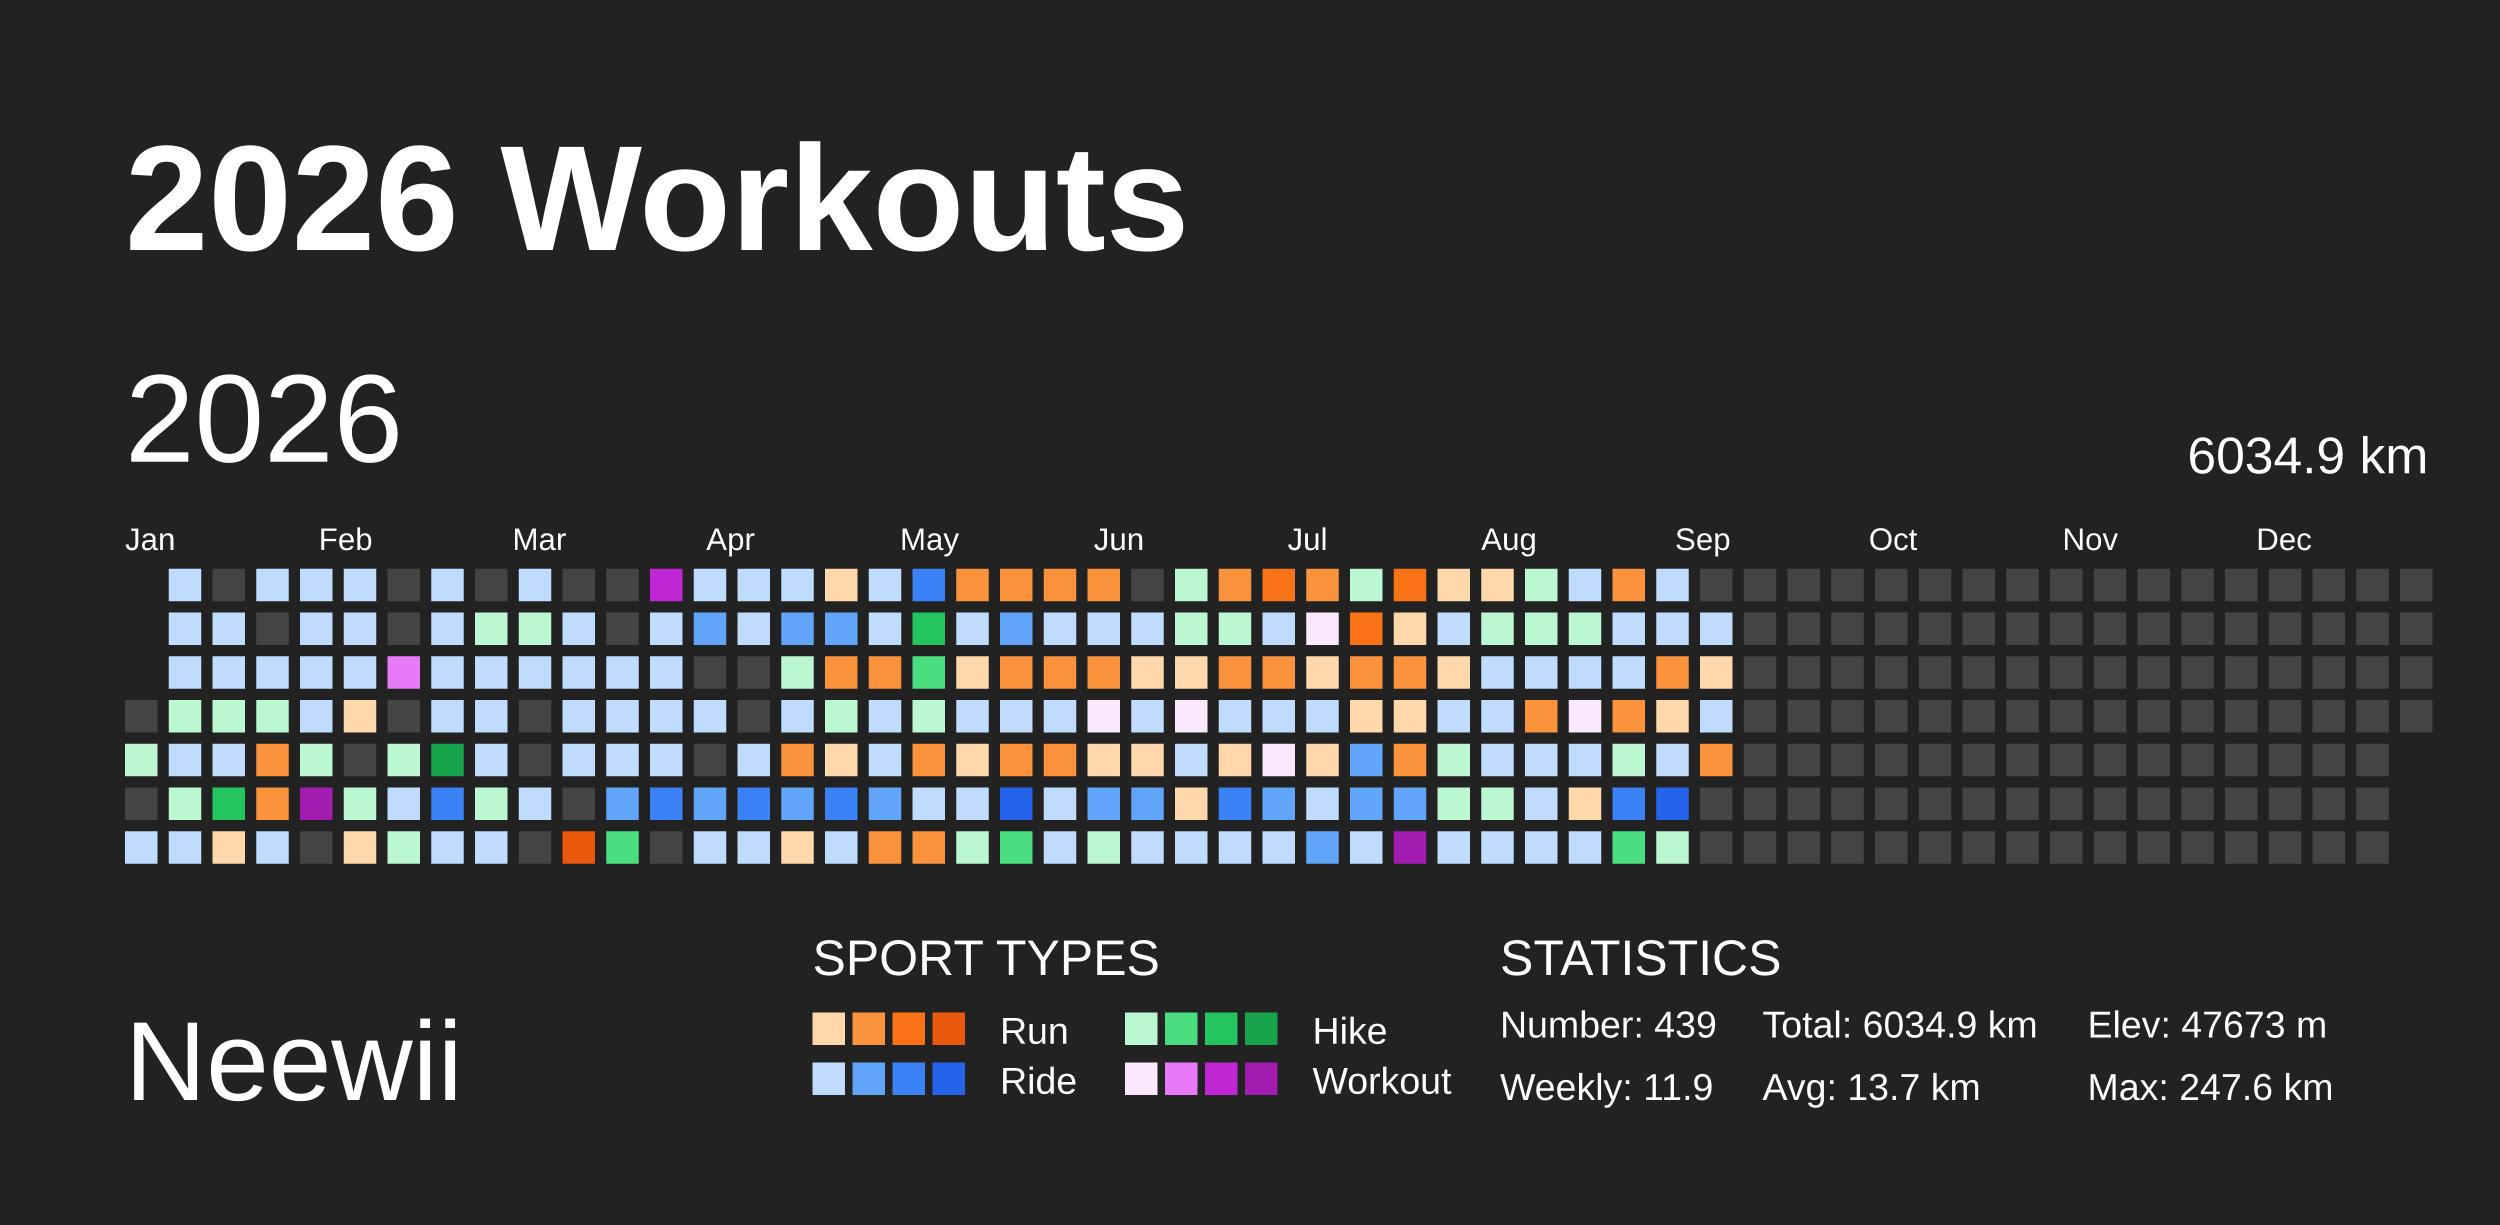
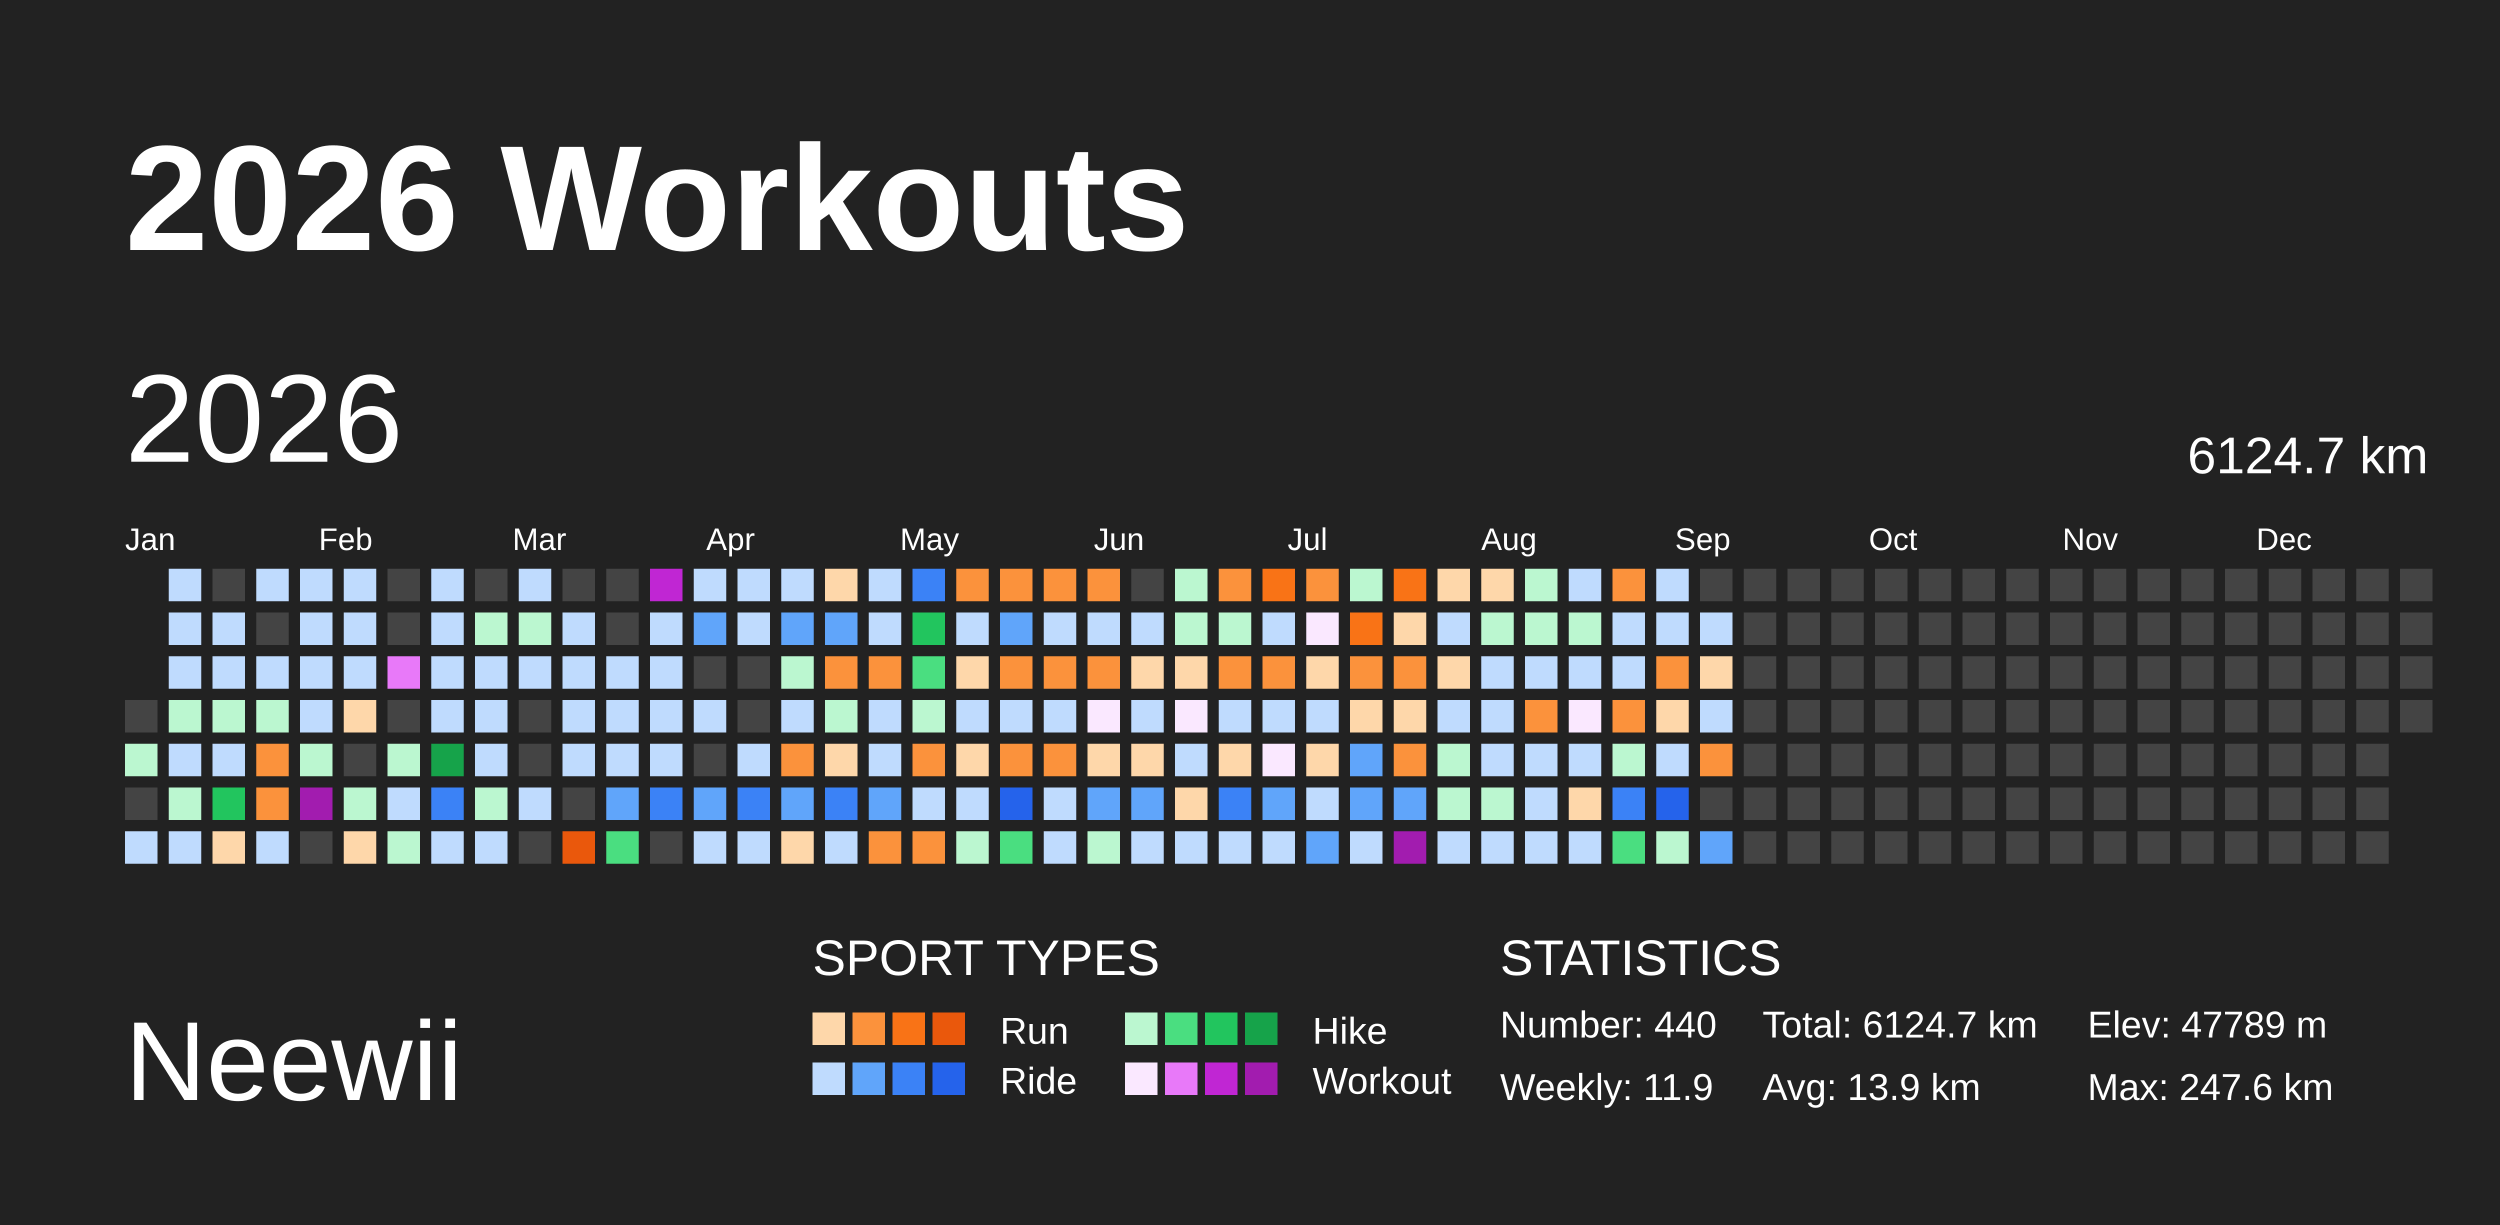
<svg xmlns="http://www.w3.org/2000/svg" baseProfile="full" height="98mm" version="1.1" viewBox="0,0,200,98" width="200mm">
  <defs />
  <rect fill="#222222" height="98" width="200" x="0" y="0" />
  <text fill="#FFFFFF" style="font-size:12px; font-family:Arial; font-weight:bold;" x="10" y="20">2026 Workouts</text>
  <text fill="#FFFFFF" style="font-size:9px; font-family:Arial" x="10" y="88">Neewii</text>
  <text fill="#FFFFFF" style="font-size:4px; font-family:Arial" x="65" y="78">SPORT TYPES</text>
  <rect fill="#fed7aa" height="2.6" width="2.6" x="65.0" y="81" />
  <rect fill="#fb923c" height="2.6" width="2.6" x="68.2" y="81" />
  <rect fill="#f97316" height="2.6" width="2.6" x="71.4" y="81" />
  <rect fill="#ea580c" height="2.6" width="2.6" x="74.6" y="81" />
  <text fill="#FFFFFF" style="font-size:3px; font-family:Arial" x="80" y="83.5">Run</text>
  <rect fill="#bbf7d0" height="2.6" width="2.6" x="90.0" y="81" />
  <rect fill="#4ade80" height="2.6" width="2.6" x="93.2" y="81" />
  <rect fill="#22c55e" height="2.6" width="2.6" x="96.4" y="81" />
  <rect fill="#16a34a" height="2.6" width="2.6" x="99.6" y="81" />
  <text fill="#FFFFFF" style="font-size:3px; font-family:Arial" x="105" y="83.5">Hike</text>
  <rect fill="#bfdbfe" height="2.6" width="2.6" x="65.0" y="85" />
  <rect fill="#60a5fa" height="2.6" width="2.6" x="68.2" y="85" />
  <rect fill="#3b82f6" height="2.6" width="2.6" x="71.4" y="85" />
  <rect fill="#2563eb" height="2.6" width="2.6" x="74.6" y="85" />
  <text fill="#FFFFFF" style="font-size:3px; font-family:Arial" x="80" y="87.5">Ride</text>
  <rect fill="#fae8ff" height="2.6" width="2.6" x="90.0" y="85" />
  <rect fill="#e879f9" height="2.6" width="2.6" x="93.2" y="85" />
  <rect fill="#c026d3" height="2.6" width="2.6" x="96.4" y="85" />
  <rect fill="#a21caf" height="2.6" width="2.6" x="99.6" y="85" />
  <text fill="#FFFFFF" style="font-size:3px; font-family:Arial" x="105" y="87.5">Workout</text>
  <text fill="#FFFFFF" style="font-size:4px; font-family:Arial" x="120" y="78">STATISTICS</text>
-   <text fill="#FFFFFF" style="font-size:3px; font-family:Arial" x="120" y="83">Number: 439</text>
+   <text fill="#FFFFFF" style="font-size:3px; font-family:Arial" x="120" y="83">Number: 440</text>
  <text fill="#FFFFFF" style="font-size:3px; font-family:Arial" x="120" y="88">Weekly: 11.9</text>
-   <text fill="#FFFFFF" style="font-size:3px; font-family:Arial" x="141" y="83">Total: 6034.9 km</text>
-   <text fill="#FFFFFF" style="font-size:3px; font-family:Arial" x="141" y="88">Avg: 13.7 km</text>
-   <text fill="#FFFFFF" style="font-size:3px; font-family:Arial" x="167" y="83">Elev: 47673 m</text>
+   <text fill="#FFFFFF" style="font-size:3px; font-family:Arial" x="141" y="83">Total: 6124.7 km</text>
+   <text fill="#FFFFFF" style="font-size:3px; font-family:Arial" x="141" y="88">Avg: 13.9 km</text>
+   <text fill="#FFFFFF" style="font-size:3px; font-family:Arial" x="167" y="83">Elev: 47789 m</text>
  <text fill="#FFFFFF" style="font-size:3px; font-family:Arial" x="167" y="88">Max: 247.6 km</text>
  <text dominant-baseline="hanging" fill="#FFFFFF" style="font-size:10.0px; font-family:Arial;" x="10" y="30">2026</text>
-   <text dominant-baseline="hanging" fill="#FFFFFF" style="font-size:4.125px; font-family:Arial;" x="175" y="35">6034.9 km</text>
+   <text dominant-baseline="hanging" fill="#FFFFFF" style="font-size:4.125px; font-family:Arial;" x="175" y="35">6124.7 km</text>
  <text fill="#FFFFFF" style="font-size:2.5px; font-family:Arial" x="10.0" y="44">Jan</text>
  <text fill="#FFFFFF" style="font-size:2.5px; font-family:Arial" x="25.5" y="44">Feb</text>
  <text fill="#FFFFFF" style="font-size:2.5px; font-family:Arial" x="41.0" y="44">Mar</text>
  <text fill="#FFFFFF" style="font-size:2.5px; font-family:Arial" x="56.5" y="44">Apr</text>
  <text fill="#FFFFFF" style="font-size:2.5px; font-family:Arial" x="72.0" y="44">May</text>
  <text fill="#FFFFFF" style="font-size:2.5px; font-family:Arial" x="87.5" y="44">Jun</text>
  <text fill="#FFFFFF" style="font-size:2.5px; font-family:Arial" x="103.0" y="44">Jul</text>
  <text fill="#FFFFFF" style="font-size:2.5px; font-family:Arial" x="118.5" y="44">Aug</text>
  <text fill="#FFFFFF" style="font-size:2.5px; font-family:Arial" x="134.0" y="44">Sep</text>
  <text fill="#FFFFFF" style="font-size:2.5px; font-family:Arial" x="149.5" y="44">Oct</text>
  <text fill="#FFFFFF" style="font-size:2.5px; font-family:Arial" x="165.0" y="44">Nov</text>
  <text fill="#FFFFFF" style="font-size:2.5px; font-family:Arial" x="180.5" y="44">Dec</text>
  <rect fill="#444444" height="2.6" width="2.6" x="10.0" y="56.0" />
  <rect fill="#bbf7d0" height="2.6" width="2.6" x="10.0" y="59.5" />
  <rect fill="#444444" height="2.6" width="2.6" x="10.0" y="63.0" />
  <rect fill="#bfdbfe" height="2.6" width="2.6" x="10.0" y="66.5" />
  <rect fill="#bfdbfe" height="2.6" width="2.6" x="13.5" y="45.5" />
  <rect fill="#bfdbfe" height="2.6" width="2.6" x="13.5" y="49.0" />
  <rect fill="#bfdbfe" height="2.6" width="2.6" x="13.5" y="52.5" />
  <rect fill="#bbf7d0" height="2.6" width="2.6" x="13.5" y="56.0" />
  <rect fill="#bfdbfe" height="2.6" width="2.6" x="13.5" y="59.5" />
  <rect fill="#bbf7d0" height="2.6" width="2.6" x="13.5" y="63.0" />
  <rect fill="#bfdbfe" height="2.6" width="2.6" x="13.5" y="66.5" />
  <rect fill="#444444" height="2.6" width="2.6" x="17.0" y="45.5" />
  <rect fill="#bfdbfe" height="2.6" width="2.6" x="17.0" y="49.0" />
  <rect fill="#bfdbfe" height="2.6" width="2.6" x="17.0" y="52.5" />
  <rect fill="#bbf7d0" height="2.6" width="2.6" x="17.0" y="56.0" />
  <rect fill="#bfdbfe" height="2.6" width="2.6" x="17.0" y="59.5" />
  <rect fill="#22c55e" height="2.6" width="2.6" x="17.0" y="63.0" />
  <rect fill="#fed7aa" height="2.6" width="2.6" x="17.0" y="66.5" />
  <rect fill="#bfdbfe" height="2.6" width="2.6" x="20.5" y="45.5" />
  <rect fill="#444444" height="2.6" width="2.6" x="20.5" y="49.0" />
  <rect fill="#bfdbfe" height="2.6" width="2.6" x="20.5" y="52.5" />
  <rect fill="#bbf7d0" height="2.6" width="2.6" x="20.5" y="56.0" />
  <rect fill="#fb923c" height="2.6" width="2.6" x="20.5" y="59.5" />
  <rect fill="#fb923c" height="2.6" width="2.6" x="20.5" y="63.0" />
  <rect fill="#bfdbfe" height="2.6" width="2.6" x="20.5" y="66.5" />
  <rect fill="#bfdbfe" height="2.6" width="2.6" x="24.0" y="45.5" />
  <rect fill="#bfdbfe" height="2.6" width="2.6" x="24.0" y="49.0" />
  <rect fill="#bfdbfe" height="2.6" width="2.6" x="24.0" y="52.5" />
  <rect fill="#bfdbfe" height="2.6" width="2.6" x="24.0" y="56.0" />
  <rect fill="#bbf7d0" height="2.6" width="2.6" x="24.0" y="59.5" />
  <rect fill="#a21caf" height="2.6" width="2.6" x="24.0" y="63.0" />
  <rect fill="#444444" height="2.6" width="2.6" x="24.0" y="66.5" />
  <rect fill="#bfdbfe" height="2.6" width="2.6" x="27.5" y="45.5" />
  <rect fill="#bfdbfe" height="2.6" width="2.6" x="27.5" y="49.0" />
  <rect fill="#bfdbfe" height="2.6" width="2.6" x="27.5" y="52.5" />
  <rect fill="#fed7aa" height="2.6" width="2.6" x="27.5" y="56.0" />
  <rect fill="#444444" height="2.6" width="2.6" x="27.5" y="59.5" />
  <rect fill="#bbf7d0" height="2.6" width="2.6" x="27.5" y="63.0" />
  <rect fill="#fed7aa" height="2.6" width="2.6" x="27.5" y="66.5" />
  <rect fill="#444444" height="2.6" width="2.6" x="31.0" y="45.5" />
  <rect fill="#444444" height="2.6" width="2.6" x="31.0" y="49.0" />
  <rect fill="#e879f9" height="2.6" width="2.6" x="31.0" y="52.5" />
  <rect fill="#444444" height="2.6" width="2.6" x="31.0" y="56.0" />
  <rect fill="#bbf7d0" height="2.6" width="2.6" x="31.0" y="59.5" />
  <rect fill="#bfdbfe" height="2.6" width="2.6" x="31.0" y="63.0" />
  <rect fill="#bbf7d0" height="2.6" width="2.6" x="31.0" y="66.5" />
  <rect fill="#bfdbfe" height="2.6" width="2.6" x="34.5" y="45.5" />
  <rect fill="#bfdbfe" height="2.6" width="2.6" x="34.5" y="49.0" />
  <rect fill="#bfdbfe" height="2.6" width="2.6" x="34.5" y="52.5" />
  <rect fill="#bfdbfe" height="2.6" width="2.6" x="34.5" y="56.0" />
  <rect fill="#16a34a" height="2.6" width="2.6" x="34.5" y="59.5" />
  <rect fill="#3b82f6" height="2.6" width="2.6" x="34.5" y="63.0" />
  <rect fill="#bfdbfe" height="2.6" width="2.6" x="34.5" y="66.5" />
  <rect fill="#444444" height="2.6" width="2.6" x="38.0" y="45.5" />
  <rect fill="#bbf7d0" height="2.6" width="2.6" x="38.0" y="49.0" />
  <rect fill="#bfdbfe" height="2.6" width="2.6" x="38.0" y="52.5" />
  <rect fill="#bfdbfe" height="2.6" width="2.6" x="38.0" y="56.0" />
  <rect fill="#bfdbfe" height="2.6" width="2.6" x="38.0" y="59.5" />
  <rect fill="#bbf7d0" height="2.6" width="2.6" x="38.0" y="63.0" />
  <rect fill="#bfdbfe" height="2.6" width="2.6" x="38.0" y="66.5" />
  <rect fill="#bfdbfe" height="2.6" width="2.6" x="41.5" y="45.5" />
  <rect fill="#bbf7d0" height="2.6" width="2.6" x="41.5" y="49.0" />
  <rect fill="#bfdbfe" height="2.6" width="2.6" x="41.5" y="52.5" />
  <rect fill="#444444" height="2.6" width="2.6" x="41.5" y="56.0" />
  <rect fill="#444444" height="2.6" width="2.6" x="41.5" y="59.5" />
  <rect fill="#bfdbfe" height="2.6" width="2.6" x="41.5" y="63.0" />
  <rect fill="#444444" height="2.6" width="2.6" x="41.5" y="66.5" />
  <rect fill="#444444" height="2.6" width="2.6" x="45.0" y="45.5" />
  <rect fill="#bfdbfe" height="2.6" width="2.6" x="45.0" y="49.0" />
  <rect fill="#bfdbfe" height="2.6" width="2.6" x="45.0" y="52.5" />
  <rect fill="#bfdbfe" height="2.6" width="2.6" x="45.0" y="56.0" />
  <rect fill="#bfdbfe" height="2.6" width="2.6" x="45.0" y="59.5" />
  <rect fill="#444444" height="2.6" width="2.6" x="45.0" y="63.0" />
  <rect fill="#ea580c" height="2.6" width="2.6" x="45.0" y="66.5" />
  <rect fill="#444444" height="2.6" width="2.6" x="48.5" y="45.5" />
  <rect fill="#444444" height="2.6" width="2.6" x="48.5" y="49.0" />
  <rect fill="#bfdbfe" height="2.6" width="2.6" x="48.5" y="52.5" />
  <rect fill="#bfdbfe" height="2.6" width="2.6" x="48.5" y="56.0" />
  <rect fill="#bfdbfe" height="2.6" width="2.6" x="48.5" y="59.5" />
  <rect fill="#60a5fa" height="2.6" width="2.6" x="48.5" y="63.0" />
  <rect fill="#4ade80" height="2.6" width="2.6" x="48.5" y="66.5" />
  <rect fill="#c026d3" height="2.6" width="2.6" x="52.0" y="45.5" />
  <rect fill="#bfdbfe" height="2.6" width="2.6" x="52.0" y="49.0" />
  <rect fill="#bfdbfe" height="2.6" width="2.6" x="52.0" y="52.5" />
  <rect fill="#bfdbfe" height="2.6" width="2.6" x="52.0" y="56.0" />
  <rect fill="#bfdbfe" height="2.6" width="2.6" x="52.0" y="59.5" />
  <rect fill="#3b82f6" height="2.6" width="2.6" x="52.0" y="63.0" />
  <rect fill="#444444" height="2.6" width="2.6" x="52.0" y="66.5" />
  <rect fill="#bfdbfe" height="2.6" width="2.6" x="55.5" y="45.5" />
  <rect fill="#60a5fa" height="2.6" width="2.6" x="55.5" y="49.0" />
  <rect fill="#444444" height="2.6" width="2.6" x="55.5" y="52.5" />
  <rect fill="#bfdbfe" height="2.6" width="2.6" x="55.5" y="56.0" />
  <rect fill="#444444" height="2.6" width="2.6" x="55.5" y="59.5" />
  <rect fill="#60a5fa" height="2.6" width="2.6" x="55.5" y="63.0" />
  <rect fill="#bfdbfe" height="2.6" width="2.6" x="55.5" y="66.5" />
  <rect fill="#bfdbfe" height="2.6" width="2.6" x="59.0" y="45.5" />
  <rect fill="#bfdbfe" height="2.6" width="2.6" x="59.0" y="49.0" />
  <rect fill="#444444" height="2.6" width="2.6" x="59.0" y="52.5" />
  <rect fill="#444444" height="2.6" width="2.6" x="59.0" y="56.0" />
  <rect fill="#bfdbfe" height="2.6" width="2.6" x="59.0" y="59.5" />
  <rect fill="#3b82f6" height="2.6" width="2.6" x="59.0" y="63.0" />
  <rect fill="#bfdbfe" height="2.6" width="2.6" x="59.0" y="66.5" />
  <rect fill="#bfdbfe" height="2.6" width="2.6" x="62.5" y="45.5" />
  <rect fill="#60a5fa" height="2.6" width="2.6" x="62.5" y="49.0" />
  <rect fill="#bbf7d0" height="2.6" width="2.6" x="62.5" y="52.5" />
  <rect fill="#bfdbfe" height="2.6" width="2.6" x="62.5" y="56.0" />
  <rect fill="#fb923c" height="2.6" width="2.6" x="62.5" y="59.5" />
  <rect fill="#60a5fa" height="2.6" width="2.6" x="62.5" y="63.0" />
  <rect fill="#fed7aa" height="2.6" width="2.6" x="62.5" y="66.5" />
  <rect fill="#fed7aa" height="2.6" width="2.6" x="66.0" y="45.5" />
  <rect fill="#60a5fa" height="2.6" width="2.6" x="66.0" y="49.0" />
  <rect fill="#fb923c" height="2.6" width="2.6" x="66.0" y="52.5" />
  <rect fill="#bbf7d0" height="2.6" width="2.6" x="66.0" y="56.0" />
  <rect fill="#fed7aa" height="2.6" width="2.6" x="66.0" y="59.5" />
  <rect fill="#3b82f6" height="2.6" width="2.6" x="66.0" y="63.0" />
  <rect fill="#bfdbfe" height="2.6" width="2.6" x="66.0" y="66.5" />
  <rect fill="#bfdbfe" height="2.6" width="2.6" x="69.5" y="45.5" />
  <rect fill="#bfdbfe" height="2.6" width="2.6" x="69.5" y="49.0" />
  <rect fill="#fb923c" height="2.6" width="2.6" x="69.5" y="52.5" />
  <rect fill="#bfdbfe" height="2.6" width="2.6" x="69.5" y="56.0" />
  <rect fill="#bfdbfe" height="2.6" width="2.6" x="69.5" y="59.5" />
  <rect fill="#60a5fa" height="2.6" width="2.6" x="69.5" y="63.0" />
  <rect fill="#fb923c" height="2.6" width="2.6" x="69.5" y="66.5" />
  <rect fill="#3b82f6" height="2.6" width="2.6" x="73.0" y="45.5" />
  <rect fill="#22c55e" height="2.6" width="2.6" x="73.0" y="49.0" />
  <rect fill="#4ade80" height="2.6" width="2.6" x="73.0" y="52.5" />
  <rect fill="#bbf7d0" height="2.6" width="2.6" x="73.0" y="56.0" />
  <rect fill="#fb923c" height="2.6" width="2.6" x="73.0" y="59.5" />
  <rect fill="#bfdbfe" height="2.6" width="2.6" x="73.0" y="63.0" />
  <rect fill="#fb923c" height="2.6" width="2.6" x="73.0" y="66.5" />
  <rect fill="#fb923c" height="2.6" width="2.6" x="76.5" y="45.5" />
  <rect fill="#bfdbfe" height="2.6" width="2.6" x="76.5" y="49.0" />
  <rect fill="#fed7aa" height="2.6" width="2.6" x="76.5" y="52.5" />
  <rect fill="#bfdbfe" height="2.6" width="2.6" x="76.5" y="56.0" />
  <rect fill="#fed7aa" height="2.6" width="2.6" x="76.5" y="59.5" />
  <rect fill="#bfdbfe" height="2.6" width="2.6" x="76.5" y="63.0" />
  <rect fill="#bbf7d0" height="2.6" width="2.6" x="76.5" y="66.5" />
  <rect fill="#fb923c" height="2.6" width="2.6" x="80.0" y="45.5" />
  <rect fill="#60a5fa" height="2.6" width="2.6" x="80.0" y="49.0" />
  <rect fill="#fb923c" height="2.6" width="2.6" x="80.0" y="52.5" />
  <rect fill="#bfdbfe" height="2.6" width="2.6" x="80.0" y="56.0" />
  <rect fill="#fb923c" height="2.6" width="2.6" x="80.0" y="59.5" />
  <rect fill="#2563eb" height="2.6" width="2.6" x="80.0" y="63.0" />
  <rect fill="#4ade80" height="2.6" width="2.6" x="80.0" y="66.5" />
  <rect fill="#fb923c" height="2.6" width="2.6" x="83.5" y="45.5" />
  <rect fill="#bfdbfe" height="2.6" width="2.6" x="83.5" y="49.0" />
  <rect fill="#fb923c" height="2.6" width="2.6" x="83.5" y="52.5" />
  <rect fill="#bfdbfe" height="2.6" width="2.6" x="83.5" y="56.0" />
  <rect fill="#fb923c" height="2.6" width="2.6" x="83.5" y="59.5" />
  <rect fill="#bfdbfe" height="2.6" width="2.6" x="83.5" y="63.0" />
  <rect fill="#bfdbfe" height="2.6" width="2.6" x="83.5" y="66.5" />
  <rect fill="#fb923c" height="2.6" width="2.6" x="87.0" y="45.5" />
  <rect fill="#bfdbfe" height="2.6" width="2.6" x="87.0" y="49.0" />
  <rect fill="#fb923c" height="2.6" width="2.6" x="87.0" y="52.5" />
  <rect fill="#fae8ff" height="2.6" width="2.6" x="87.0" y="56.0" />
  <rect fill="#fed7aa" height="2.6" width="2.6" x="87.0" y="59.5" />
  <rect fill="#60a5fa" height="2.6" width="2.6" x="87.0" y="63.0" />
  <rect fill="#bbf7d0" height="2.6" width="2.6" x="87.0" y="66.5" />
  <rect fill="#444444" height="2.6" width="2.6" x="90.5" y="45.5" />
  <rect fill="#bfdbfe" height="2.6" width="2.6" x="90.5" y="49.0" />
  <rect fill="#fed7aa" height="2.6" width="2.6" x="90.5" y="52.5" />
  <rect fill="#bfdbfe" height="2.6" width="2.6" x="90.5" y="56.0" />
  <rect fill="#fed7aa" height="2.6" width="2.6" x="90.5" y="59.5" />
  <rect fill="#60a5fa" height="2.6" width="2.6" x="90.5" y="63.0" />
  <rect fill="#bfdbfe" height="2.6" width="2.6" x="90.5" y="66.5" />
  <rect fill="#bbf7d0" height="2.6" width="2.6" x="94.0" y="45.5" />
  <rect fill="#bbf7d0" height="2.6" width="2.6" x="94.0" y="49.0" />
  <rect fill="#fed7aa" height="2.6" width="2.6" x="94.0" y="52.5" />
  <rect fill="#fae8ff" height="2.6" width="2.6" x="94.0" y="56.0" />
  <rect fill="#bfdbfe" height="2.6" width="2.6" x="94.0" y="59.5" />
  <rect fill="#fed7aa" height="2.6" width="2.6" x="94.0" y="63.0" />
  <rect fill="#bfdbfe" height="2.6" width="2.6" x="94.0" y="66.5" />
  <rect fill="#fb923c" height="2.6" width="2.6" x="97.5" y="45.5" />
  <rect fill="#bbf7d0" height="2.6" width="2.6" x="97.5" y="49.0" />
  <rect fill="#fb923c" height="2.6" width="2.6" x="97.5" y="52.5" />
  <rect fill="#bfdbfe" height="2.6" width="2.6" x="97.5" y="56.0" />
  <rect fill="#fed7aa" height="2.6" width="2.6" x="97.5" y="59.5" />
  <rect fill="#3b82f6" height="2.6" width="2.6" x="97.5" y="63.0" />
  <rect fill="#bfdbfe" height="2.6" width="2.6" x="97.5" y="66.5" />
  <rect fill="#f97316" height="2.6" width="2.6" x="101.0" y="45.5" />
  <rect fill="#bfdbfe" height="2.6" width="2.6" x="101.0" y="49.0" />
  <rect fill="#fb923c" height="2.6" width="2.6" x="101.0" y="52.5" />
  <rect fill="#bfdbfe" height="2.6" width="2.6" x="101.0" y="56.0" />
  <rect fill="#fae8ff" height="2.6" width="2.6" x="101.0" y="59.5" />
  <rect fill="#60a5fa" height="2.6" width="2.6" x="101.0" y="63.0" />
  <rect fill="#bfdbfe" height="2.6" width="2.6" x="101.0" y="66.5" />
  <rect fill="#fb923c" height="2.6" width="2.6" x="104.5" y="45.5" />
  <rect fill="#fae8ff" height="2.6" width="2.6" x="104.5" y="49.0" />
  <rect fill="#fed7aa" height="2.6" width="2.6" x="104.5" y="52.5" />
  <rect fill="#bfdbfe" height="2.6" width="2.6" x="104.5" y="56.0" />
  <rect fill="#fed7aa" height="2.6" width="2.6" x="104.5" y="59.5" />
  <rect fill="#bfdbfe" height="2.6" width="2.6" x="104.5" y="63.0" />
  <rect fill="#60a5fa" height="2.6" width="2.6" x="104.5" y="66.5" />
  <rect fill="#bbf7d0" height="2.6" width="2.6" x="108.0" y="45.5" />
  <rect fill="#f97316" height="2.6" width="2.6" x="108.0" y="49.0" />
  <rect fill="#fb923c" height="2.6" width="2.6" x="108.0" y="52.5" />
  <rect fill="#fed7aa" height="2.6" width="2.6" x="108.0" y="56.0" />
  <rect fill="#60a5fa" height="2.6" width="2.6" x="108.0" y="59.5" />
  <rect fill="#60a5fa" height="2.6" width="2.6" x="108.0" y="63.0" />
  <rect fill="#bfdbfe" height="2.6" width="2.6" x="108.0" y="66.5" />
  <rect fill="#f97316" height="2.6" width="2.6" x="111.5" y="45.5" />
  <rect fill="#fed7aa" height="2.6" width="2.6" x="111.5" y="49.0" />
  <rect fill="#fb923c" height="2.6" width="2.6" x="111.5" y="52.5" />
  <rect fill="#fed7aa" height="2.6" width="2.6" x="111.5" y="56.0" />
  <rect fill="#fb923c" height="2.6" width="2.6" x="111.5" y="59.5" />
  <rect fill="#60a5fa" height="2.6" width="2.6" x="111.5" y="63.0" />
  <rect fill="#a21caf" height="2.6" width="2.6" x="111.5" y="66.5" />
  <rect fill="#fed7aa" height="2.6" width="2.6" x="115.0" y="45.5" />
  <rect fill="#bfdbfe" height="2.6" width="2.6" x="115.0" y="49.0" />
  <rect fill="#fed7aa" height="2.6" width="2.6" x="115.0" y="52.5" />
  <rect fill="#bfdbfe" height="2.6" width="2.6" x="115.0" y="56.0" />
  <rect fill="#bbf7d0" height="2.6" width="2.6" x="115.0" y="59.5" />
  <rect fill="#bbf7d0" height="2.6" width="2.6" x="115.0" y="63.0" />
  <rect fill="#bfdbfe" height="2.6" width="2.6" x="115.0" y="66.5" />
  <rect fill="#fed7aa" height="2.6" width="2.6" x="118.5" y="45.5" />
  <rect fill="#bbf7d0" height="2.6" width="2.6" x="118.5" y="49.0" />
  <rect fill="#bfdbfe" height="2.6" width="2.6" x="118.5" y="52.5" />
  <rect fill="#bfdbfe" height="2.6" width="2.6" x="118.5" y="56.0" />
  <rect fill="#bfdbfe" height="2.6" width="2.6" x="118.5" y="59.5" />
  <rect fill="#bbf7d0" height="2.6" width="2.6" x="118.5" y="63.0" />
  <rect fill="#bfdbfe" height="2.6" width="2.6" x="118.5" y="66.5" />
  <rect fill="#bbf7d0" height="2.6" width="2.6" x="122.0" y="45.5" />
  <rect fill="#bbf7d0" height="2.6" width="2.6" x="122.0" y="49.0" />
  <rect fill="#bfdbfe" height="2.6" width="2.6" x="122.0" y="52.5" />
  <rect fill="#fb923c" height="2.6" width="2.6" x="122.0" y="56.0" />
  <rect fill="#bfdbfe" height="2.6" width="2.6" x="122.0" y="59.5" />
  <rect fill="#bfdbfe" height="2.6" width="2.6" x="122.0" y="63.0" />
  <rect fill="#bfdbfe" height="2.6" width="2.6" x="122.0" y="66.5" />
  <rect fill="#bfdbfe" height="2.6" width="2.6" x="125.5" y="45.5" />
  <rect fill="#bbf7d0" height="2.6" width="2.6" x="125.5" y="49.0" />
  <rect fill="#bfdbfe" height="2.6" width="2.6" x="125.5" y="52.5" />
  <rect fill="#fae8ff" height="2.6" width="2.6" x="125.5" y="56.0" />
  <rect fill="#bfdbfe" height="2.6" width="2.6" x="125.5" y="59.5" />
  <rect fill="#fed7aa" height="2.6" width="2.6" x="125.5" y="63.0" />
  <rect fill="#bfdbfe" height="2.6" width="2.6" x="125.5" y="66.5" />
  <rect fill="#fb923c" height="2.6" width="2.6" x="129.0" y="45.5" />
  <rect fill="#bfdbfe" height="2.6" width="2.6" x="129.0" y="49.0" />
  <rect fill="#bfdbfe" height="2.6" width="2.6" x="129.0" y="52.5" />
  <rect fill="#fb923c" height="2.6" width="2.6" x="129.0" y="56.0" />
  <rect fill="#bbf7d0" height="2.6" width="2.6" x="129.0" y="59.5" />
  <rect fill="#3b82f6" height="2.6" width="2.6" x="129.0" y="63.0" />
  <rect fill="#4ade80" height="2.6" width="2.6" x="129.0" y="66.5" />
  <rect fill="#bfdbfe" height="2.6" width="2.6" x="132.5" y="45.5" />
  <rect fill="#bfdbfe" height="2.6" width="2.6" x="132.5" y="49.0" />
  <rect fill="#fb923c" height="2.6" width="2.6" x="132.5" y="52.5" />
  <rect fill="#fed7aa" height="2.6" width="2.6" x="132.5" y="56.0" />
  <rect fill="#bfdbfe" height="2.6" width="2.6" x="132.5" y="59.5" />
  <rect fill="#2563eb" height="2.6" width="2.6" x="132.5" y="63.0" />
  <rect fill="#bbf7d0" height="2.6" width="2.6" x="132.5" y="66.5" />
  <rect fill="#444444" height="2.6" width="2.6" x="136.0" y="45.5" />
  <rect fill="#bfdbfe" height="2.6" width="2.6" x="136.0" y="49.0" />
  <rect fill="#fed7aa" height="2.6" width="2.6" x="136.0" y="52.5" />
  <rect fill="#bfdbfe" height="2.6" width="2.6" x="136.0" y="56.0" />
  <rect fill="#fb923c" height="2.6" width="2.6" x="136.0" y="59.5" />
  <rect fill="#444444" height="2.6" width="2.6" x="136.0" y="63.0" />
-   <rect fill="#444444" height="2.6" width="2.6" x="136.0" y="66.5" />
+   <rect fill="#60a5fa" height="2.6" width="2.6" x="136.0" y="66.5" />
  <rect fill="#444444" height="2.6" width="2.6" x="139.5" y="45.5" />
  <rect fill="#444444" height="2.6" width="2.6" x="139.5" y="49.0" />
  <rect fill="#444444" height="2.6" width="2.6" x="139.5" y="52.5" />
  <rect fill="#444444" height="2.6" width="2.6" x="139.5" y="56.0" />
  <rect fill="#444444" height="2.6" width="2.6" x="139.5" y="59.5" />
  <rect fill="#444444" height="2.6" width="2.6" x="139.5" y="63.0" />
  <rect fill="#444444" height="2.6" width="2.6" x="139.5" y="66.5" />
  <rect fill="#444444" height="2.6" width="2.6" x="143.0" y="45.5" />
  <rect fill="#444444" height="2.6" width="2.6" x="143.0" y="49.0" />
  <rect fill="#444444" height="2.6" width="2.6" x="143.0" y="52.5" />
  <rect fill="#444444" height="2.6" width="2.6" x="143.0" y="56.0" />
  <rect fill="#444444" height="2.6" width="2.6" x="143.0" y="59.5" />
  <rect fill="#444444" height="2.6" width="2.6" x="143.0" y="63.0" />
  <rect fill="#444444" height="2.6" width="2.6" x="143.0" y="66.5" />
  <rect fill="#444444" height="2.6" width="2.6" x="146.5" y="45.5" />
  <rect fill="#444444" height="2.6" width="2.6" x="146.5" y="49.0" />
  <rect fill="#444444" height="2.6" width="2.6" x="146.5" y="52.5" />
  <rect fill="#444444" height="2.6" width="2.6" x="146.5" y="56.0" />
  <rect fill="#444444" height="2.6" width="2.6" x="146.5" y="59.5" />
  <rect fill="#444444" height="2.6" width="2.6" x="146.5" y="63.0" />
  <rect fill="#444444" height="2.6" width="2.6" x="146.5" y="66.5" />
  <rect fill="#444444" height="2.6" width="2.6" x="150.0" y="45.5" />
  <rect fill="#444444" height="2.6" width="2.6" x="150.0" y="49.0" />
  <rect fill="#444444" height="2.6" width="2.6" x="150.0" y="52.5" />
  <rect fill="#444444" height="2.6" width="2.6" x="150.0" y="56.0" />
  <rect fill="#444444" height="2.6" width="2.6" x="150.0" y="59.5" />
  <rect fill="#444444" height="2.6" width="2.6" x="150.0" y="63.0" />
  <rect fill="#444444" height="2.6" width="2.6" x="150.0" y="66.5" />
  <rect fill="#444444" height="2.6" width="2.6" x="153.5" y="45.5" />
  <rect fill="#444444" height="2.6" width="2.6" x="153.5" y="49.0" />
  <rect fill="#444444" height="2.6" width="2.6" x="153.5" y="52.5" />
  <rect fill="#444444" height="2.6" width="2.6" x="153.5" y="56.0" />
  <rect fill="#444444" height="2.6" width="2.6" x="153.5" y="59.5" />
  <rect fill="#444444" height="2.6" width="2.6" x="153.5" y="63.0" />
  <rect fill="#444444" height="2.6" width="2.6" x="153.5" y="66.5" />
  <rect fill="#444444" height="2.6" width="2.6" x="157.0" y="45.5" />
  <rect fill="#444444" height="2.6" width="2.6" x="157.0" y="49.0" />
  <rect fill="#444444" height="2.6" width="2.6" x="157.0" y="52.5" />
  <rect fill="#444444" height="2.6" width="2.6" x="157.0" y="56.0" />
  <rect fill="#444444" height="2.6" width="2.6" x="157.0" y="59.5" />
  <rect fill="#444444" height="2.6" width="2.6" x="157.0" y="63.0" />
  <rect fill="#444444" height="2.6" width="2.6" x="157.0" y="66.5" />
  <rect fill="#444444" height="2.6" width="2.6" x="160.5" y="45.5" />
  <rect fill="#444444" height="2.6" width="2.6" x="160.5" y="49.0" />
  <rect fill="#444444" height="2.6" width="2.6" x="160.5" y="52.5" />
  <rect fill="#444444" height="2.6" width="2.6" x="160.5" y="56.0" />
  <rect fill="#444444" height="2.6" width="2.6" x="160.5" y="59.5" />
  <rect fill="#444444" height="2.6" width="2.6" x="160.5" y="63.0" />
  <rect fill="#444444" height="2.6" width="2.6" x="160.5" y="66.5" />
  <rect fill="#444444" height="2.6" width="2.6" x="164.0" y="45.5" />
  <rect fill="#444444" height="2.6" width="2.6" x="164.0" y="49.0" />
  <rect fill="#444444" height="2.6" width="2.6" x="164.0" y="52.5" />
  <rect fill="#444444" height="2.6" width="2.6" x="164.0" y="56.0" />
  <rect fill="#444444" height="2.6" width="2.6" x="164.0" y="59.5" />
  <rect fill="#444444" height="2.6" width="2.6" x="164.0" y="63.0" />
  <rect fill="#444444" height="2.6" width="2.6" x="164.0" y="66.5" />
  <rect fill="#444444" height="2.6" width="2.6" x="167.5" y="45.5" />
  <rect fill="#444444" height="2.6" width="2.6" x="167.5" y="49.0" />
  <rect fill="#444444" height="2.6" width="2.6" x="167.5" y="52.5" />
  <rect fill="#444444" height="2.6" width="2.6" x="167.5" y="56.0" />
  <rect fill="#444444" height="2.6" width="2.6" x="167.5" y="59.5" />
  <rect fill="#444444" height="2.6" width="2.6" x="167.5" y="63.0" />
  <rect fill="#444444" height="2.6" width="2.6" x="167.5" y="66.5" />
  <rect fill="#444444" height="2.6" width="2.6" x="171.0" y="45.5" />
  <rect fill="#444444" height="2.6" width="2.6" x="171.0" y="49.0" />
  <rect fill="#444444" height="2.6" width="2.6" x="171.0" y="52.5" />
  <rect fill="#444444" height="2.6" width="2.6" x="171.0" y="56.0" />
  <rect fill="#444444" height="2.6" width="2.6" x="171.0" y="59.5" />
  <rect fill="#444444" height="2.6" width="2.6" x="171.0" y="63.0" />
  <rect fill="#444444" height="2.6" width="2.6" x="171.0" y="66.5" />
  <rect fill="#444444" height="2.6" width="2.6" x="174.5" y="45.5" />
  <rect fill="#444444" height="2.6" width="2.6" x="174.5" y="49.0" />
  <rect fill="#444444" height="2.6" width="2.6" x="174.5" y="52.5" />
  <rect fill="#444444" height="2.6" width="2.6" x="174.5" y="56.0" />
  <rect fill="#444444" height="2.6" width="2.6" x="174.5" y="59.5" />
  <rect fill="#444444" height="2.6" width="2.6" x="174.5" y="63.0" />
  <rect fill="#444444" height="2.6" width="2.6" x="174.5" y="66.5" />
  <rect fill="#444444" height="2.6" width="2.6" x="178.0" y="45.5" />
  <rect fill="#444444" height="2.6" width="2.6" x="178.0" y="49.0" />
  <rect fill="#444444" height="2.6" width="2.6" x="178.0" y="52.5" />
  <rect fill="#444444" height="2.6" width="2.6" x="178.0" y="56.0" />
  <rect fill="#444444" height="2.6" width="2.6" x="178.0" y="59.5" />
  <rect fill="#444444" height="2.6" width="2.6" x="178.0" y="63.0" />
  <rect fill="#444444" height="2.6" width="2.6" x="178.0" y="66.5" />
  <rect fill="#444444" height="2.6" width="2.6" x="181.5" y="45.5" />
  <rect fill="#444444" height="2.6" width="2.6" x="181.5" y="49.0" />
  <rect fill="#444444" height="2.6" width="2.6" x="181.5" y="52.5" />
  <rect fill="#444444" height="2.6" width="2.6" x="181.5" y="56.0" />
  <rect fill="#444444" height="2.6" width="2.6" x="181.5" y="59.5" />
  <rect fill="#444444" height="2.6" width="2.6" x="181.5" y="63.0" />
  <rect fill="#444444" height="2.6" width="2.6" x="181.5" y="66.5" />
  <rect fill="#444444" height="2.6" width="2.6" x="185.0" y="45.5" />
  <rect fill="#444444" height="2.6" width="2.6" x="185.0" y="49.0" />
  <rect fill="#444444" height="2.6" width="2.6" x="185.0" y="52.5" />
  <rect fill="#444444" height="2.6" width="2.6" x="185.0" y="56.0" />
  <rect fill="#444444" height="2.6" width="2.6" x="185.0" y="59.5" />
  <rect fill="#444444" height="2.6" width="2.6" x="185.0" y="63.0" />
  <rect fill="#444444" height="2.6" width="2.6" x="185.0" y="66.5" />
  <rect fill="#444444" height="2.6" width="2.6" x="188.5" y="45.5" />
  <rect fill="#444444" height="2.6" width="2.6" x="188.5" y="49.0" />
  <rect fill="#444444" height="2.6" width="2.6" x="188.5" y="52.5" />
  <rect fill="#444444" height="2.6" width="2.6" x="188.5" y="56.0" />
  <rect fill="#444444" height="2.6" width="2.6" x="188.5" y="59.5" />
  <rect fill="#444444" height="2.6" width="2.6" x="188.5" y="63.0" />
  <rect fill="#444444" height="2.6" width="2.6" x="188.5" y="66.5" />
  <rect fill="#444444" height="2.6" width="2.6" x="192.0" y="45.5" />
  <rect fill="#444444" height="2.6" width="2.6" x="192.0" y="49.0" />
  <rect fill="#444444" height="2.6" width="2.6" x="192.0" y="52.5" />
  <rect fill="#444444" height="2.6" width="2.6" x="192.0" y="56.0" />
</svg>
